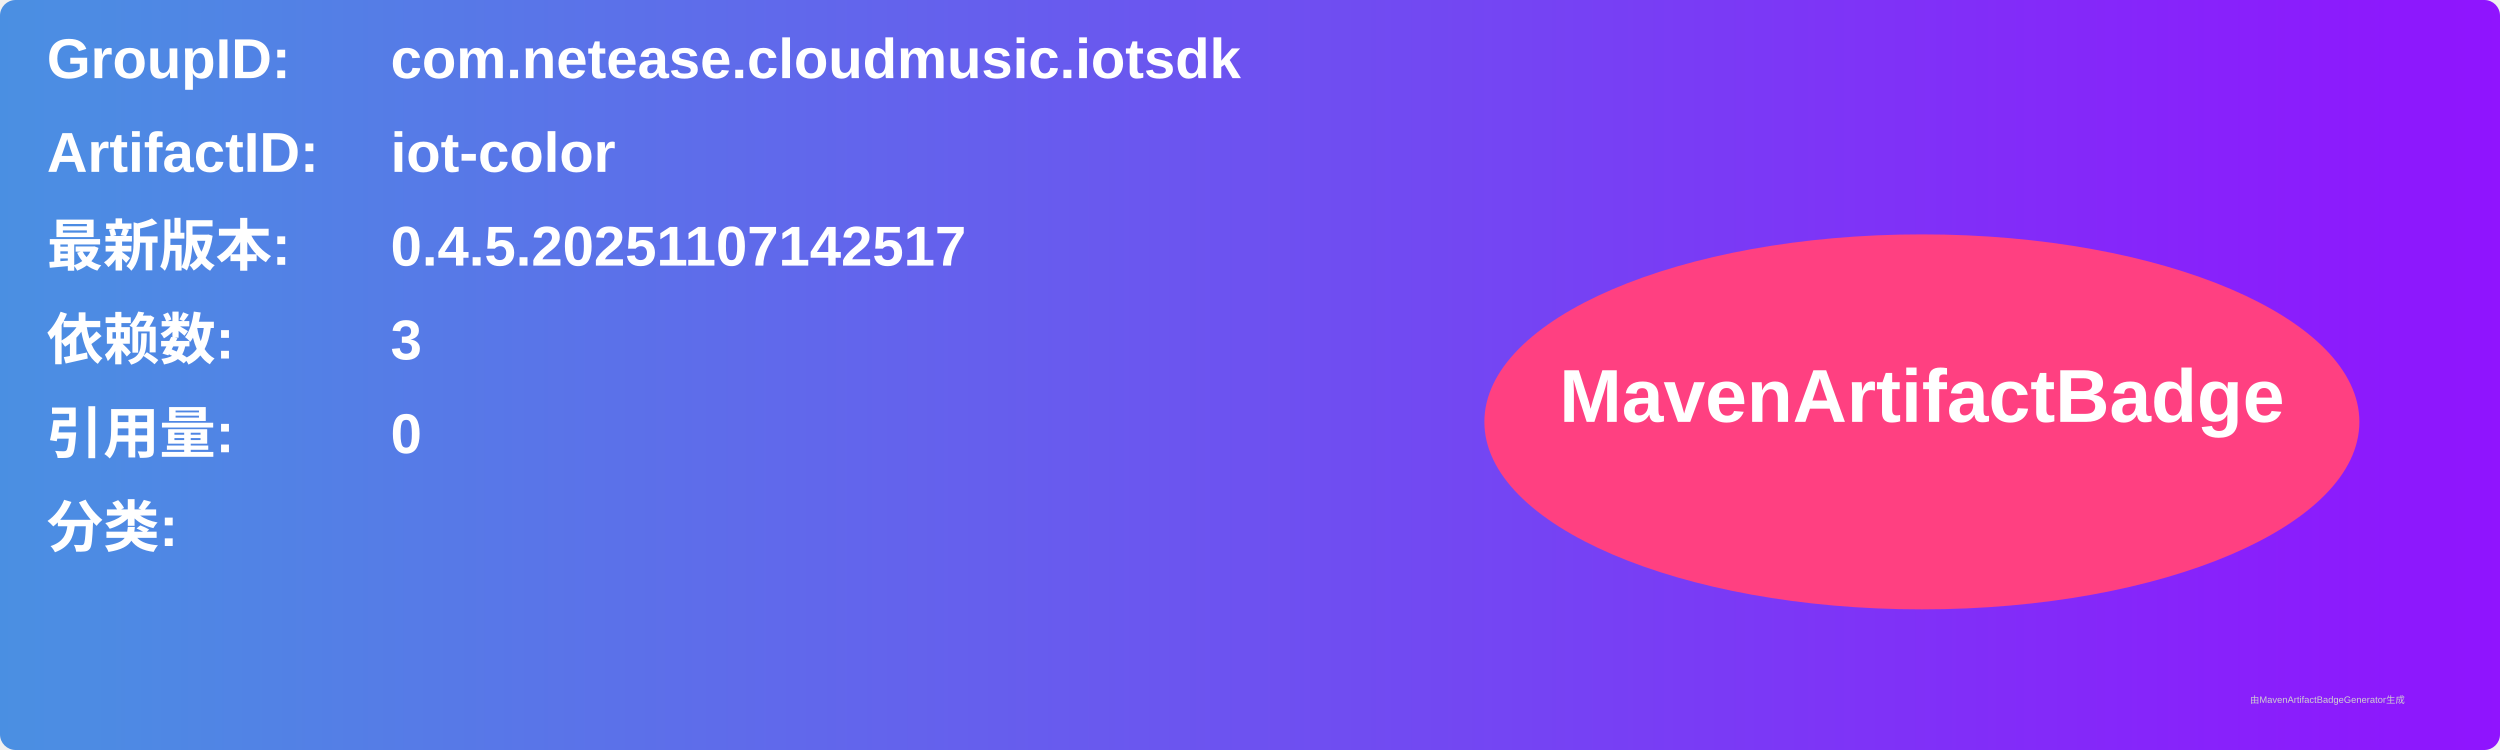
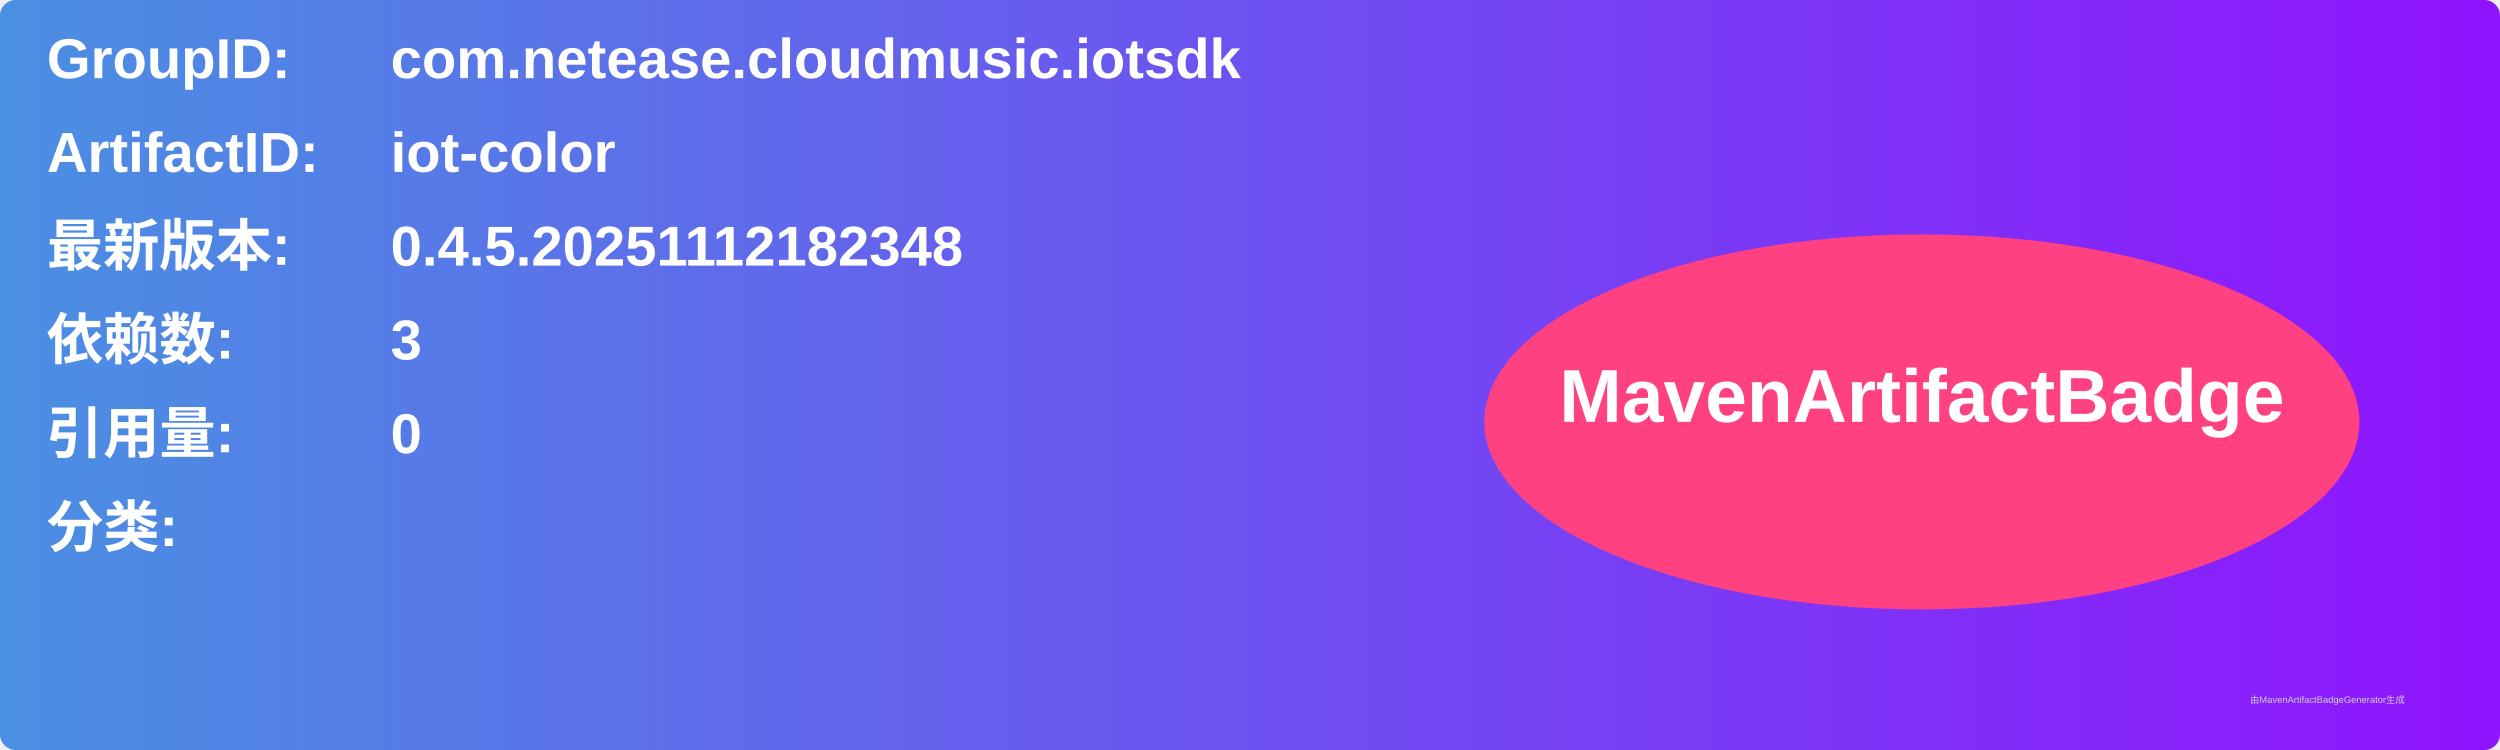
<svg xmlns="http://www.w3.org/2000/svg" width="800" height="240" viewBox="0 0 800 240">
  <linearGradient id="grad" x1="0%" y1="0%" x2="100%" y2="0%">
    <stop offset="0%" stop-color="#4a90e2" />
    <stop offset="100%" stop-color="#9013fe" />
  </linearGradient>
  <rect width="100%" height="100%" rx="5" ry="5" fill="url(#grad)" />
  <g transform="translate(15, 15)">
    <text x="0" y="10" font-family="Arial" font-size="18" fill="white" font-weight="bold" width="260">GroupID:</text>
    <text x="110" y="10" font-family="Arial" font-size="18" fill="white" font-weight="bold" width="460">com.netease.cloudmusic.iotsdk</text>
    <text x="0" y="40" font-family="Arial" font-size="18" fill="white" font-weight="bold" width="260">ArtifactID:</text>
    <text x="110" y="40" font-family="Arial" font-size="18" fill="white" font-weight="bold" width="460">iot-color</text>
    <text x="0" y="70" font-family="Arial" font-size="18" fill="white" font-weight="bold">最新版本:</text>
    <text x="110" y="70" font-family="Arial" font-size="18" fill="white" font-weight="bold">
-       <tspan font-weight="bold">0.4.5.20251107142517</tspan>
+       <tspan font-weight="bold">0.4.5.20251112182348</tspan>
    </text>
    <text x="0" y="100" font-family="Arial" font-size="18" fill="white" font-weight="bold">依赖数: </text>
    <text x="110" y="100" font-family="Arial" font-size="18" fill="white">
      <tspan font-weight="bold">3</tspan>
    </text>
    <text x="0" y="130" font-family="Arial" font-size="18" fill="white" font-weight="bold">引用量: </text>
    <text x="110" y="130" font-family="Arial" font-size="18" fill="white">
      <tspan font-weight="bold">0</tspan>
    </text>
    <text x="0" y="160" font-family="Arial" font-size="18" fill="white" font-weight="bold">分类:</text>
    <text x="10" y="190" font-family="Arial" font-size="10" fill="white">
      <tspan font-weight="bold" />
    </text>
    <ellipse cx="600" cy="120" rx="140" ry="60" fill="#ff4081" />
    <text x="600" y="120" text-anchor="middle" font-family="Arial" font-size="24" fill="white" font-weight="bold">MavenArtifactBadge</text>
  </g>
  <text x="720" y="225" font-family="Arial" font-size="3" fill="#d0d0d0">由MavenArtifactBadgeGenerator生成</text>
</svg>
